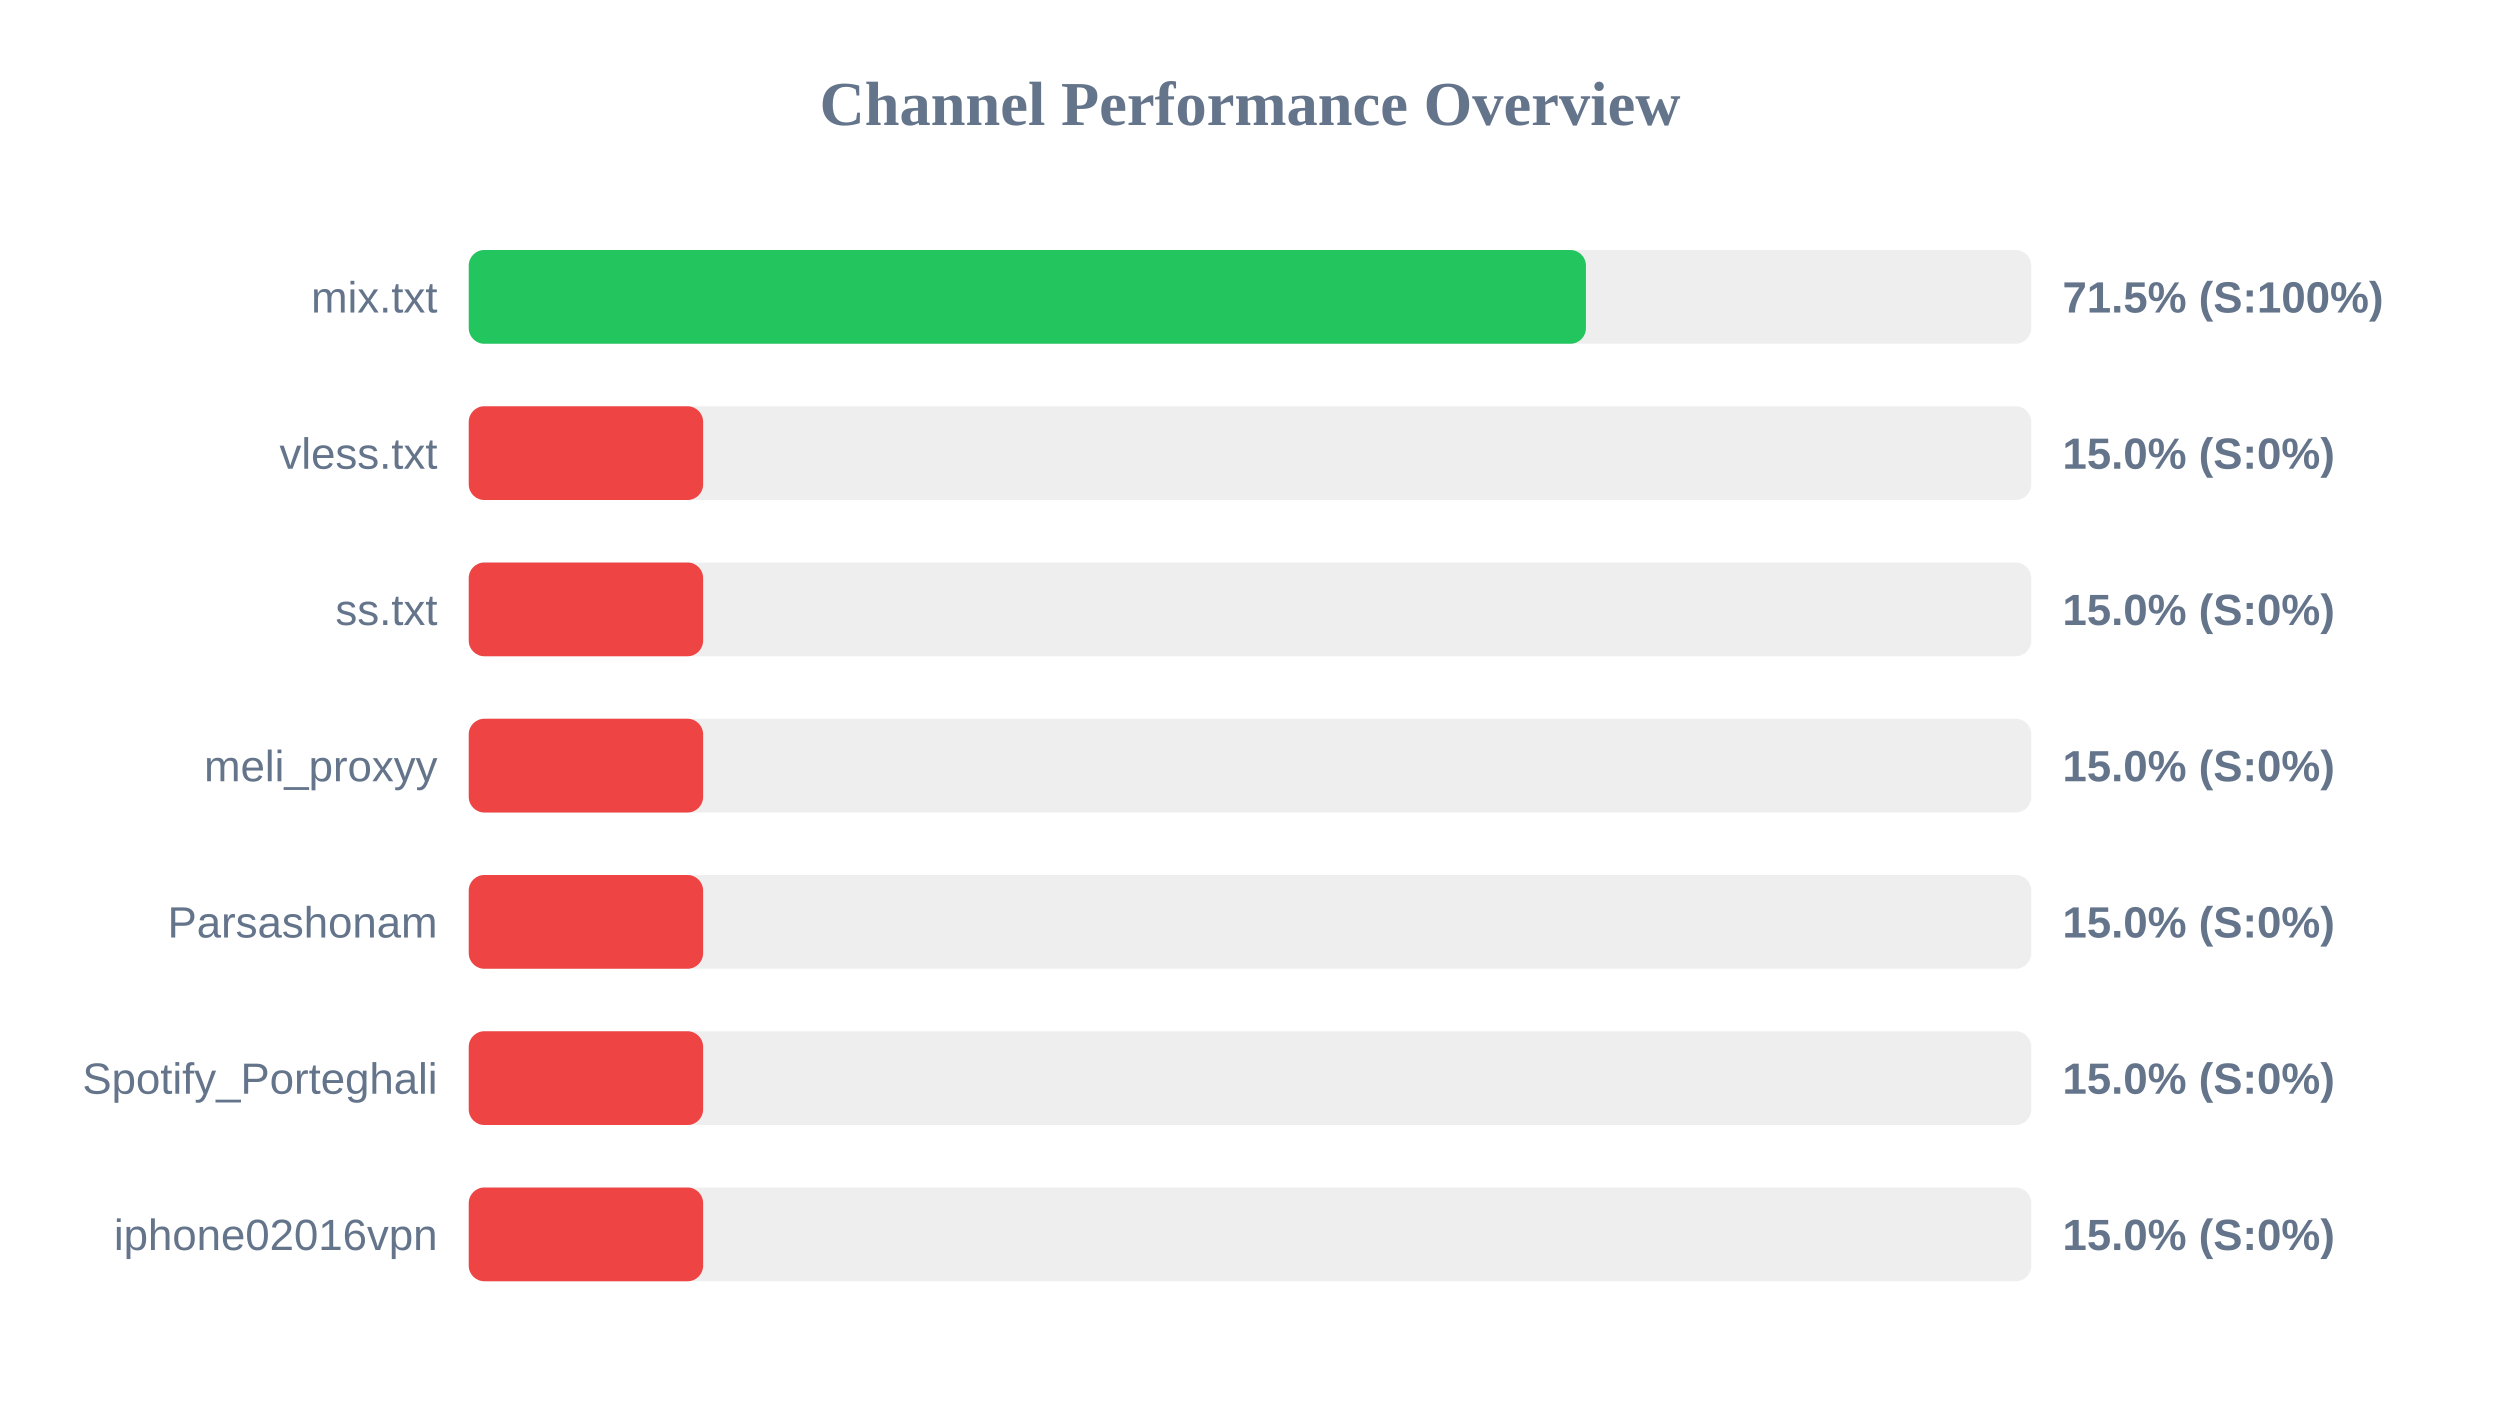
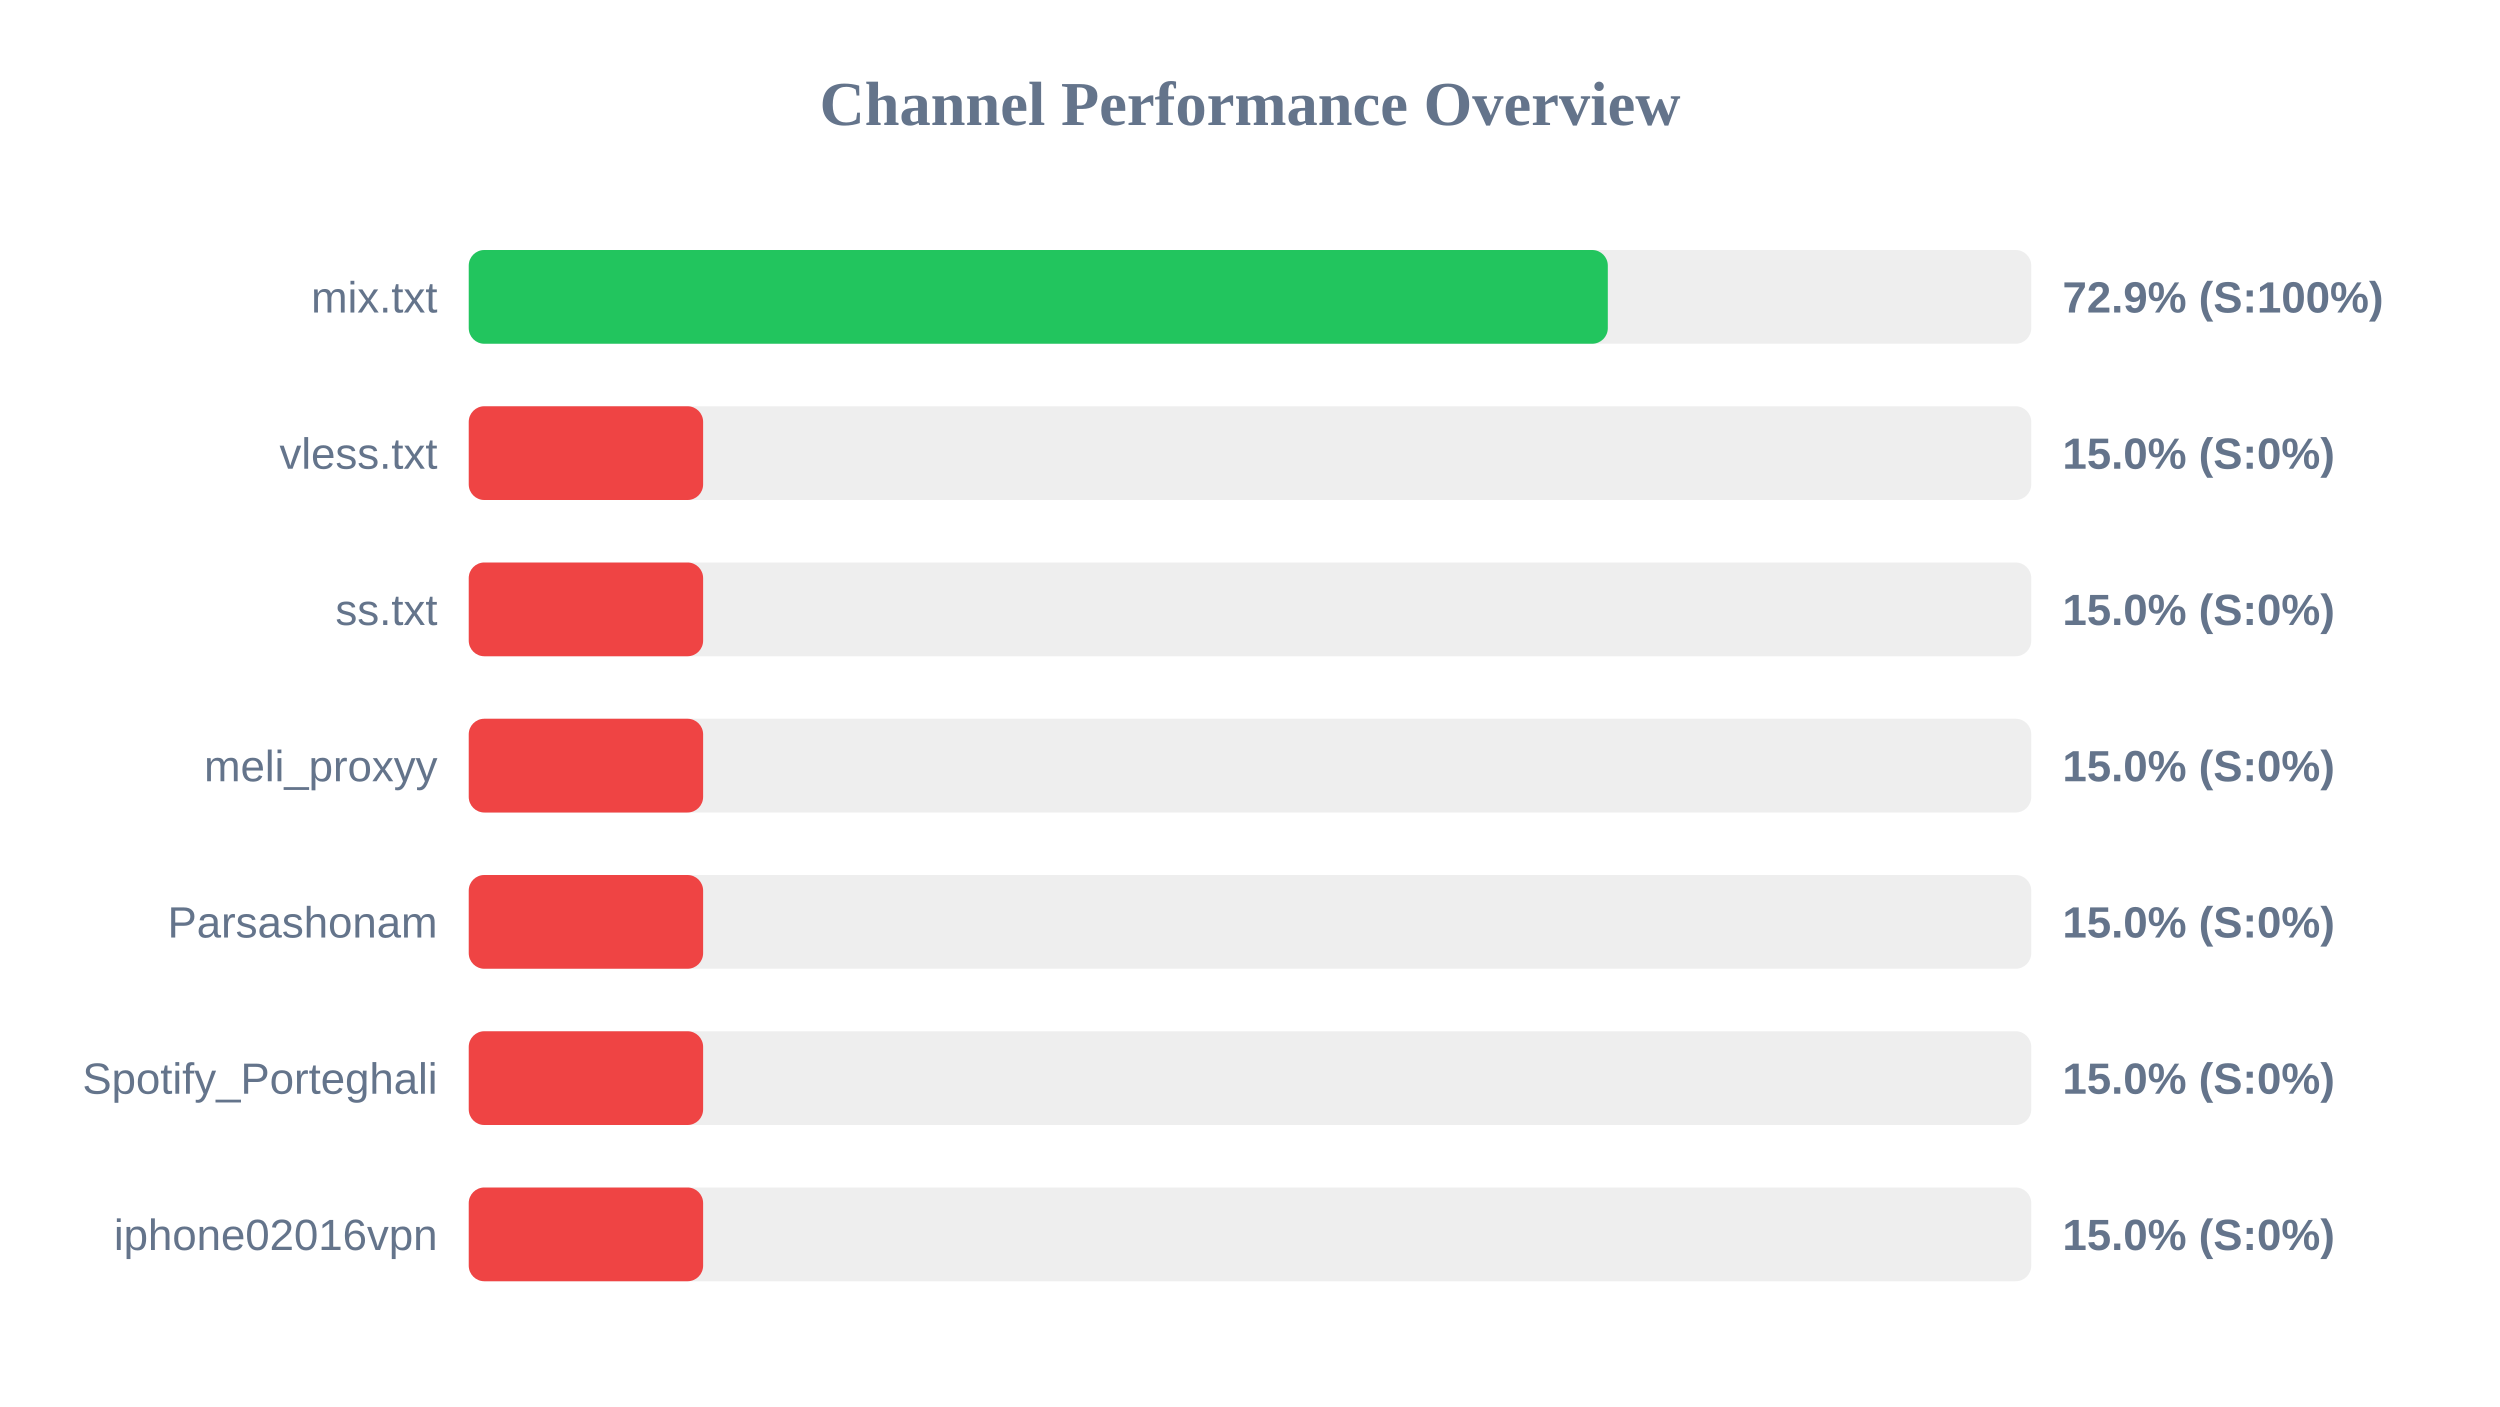
<svg xmlns="http://www.w3.org/2000/svg" width="800" height="450" version="1.1">
  <style>
        .row { font: 14px Arial; fill: #64748b; }
        .score { font: bold 14px Arial; fill: #64748b; }
    </style>
  <text x="400" y="40" text-anchor="middle" font-size="20px" font-weight="bold" fill="#64748b">Channel Performance Overview</text>
  <rect x="150" y="80" width="500" height="30" fill="#eee" rx="5" />
-   <rect x="150" y="80" width="357.5" height="30" fill="#22c55e" rx="5" />
+   <rect x="150" y="80" width="364.5" height="30" fill="#22c55e" rx="5" />
  <text x="140" y="100" text-anchor="end" class="row">mix.txt</text>
-   <text x="660" y="100" text-anchor="start" class="score">71.5% (S:100%)</text>
+   <text x="660" y="100" text-anchor="start" class="score">72.9% (S:100%)</text>
  <rect x="150" y="130" width="500" height="30" fill="#eee" rx="5" />
  <rect x="150" y="130" width="75.0" height="30" fill="#ef4444" rx="5" />
  <text x="140" y="150" text-anchor="end" class="row">vless.txt</text>
  <text x="660" y="150" text-anchor="start" class="score">15.0% (S:0%)</text>
  <rect x="150" y="180" width="500" height="30" fill="#eee" rx="5" />
  <rect x="150" y="180" width="75.0" height="30" fill="#ef4444" rx="5" />
  <text x="140" y="200" text-anchor="end" class="row">ss.txt</text>
  <text x="660" y="200" text-anchor="start" class="score">15.0% (S:0%)</text>
  <rect x="150" y="230" width="500" height="30" fill="#eee" rx="5" />
  <rect x="150" y="230" width="75.0" height="30" fill="#ef4444" rx="5" />
  <text x="140" y="250" text-anchor="end" class="row">meli_proxyy</text>
  <text x="660" y="250" text-anchor="start" class="score">15.0% (S:0%)</text>
  <rect x="150" y="280" width="500" height="30" fill="#eee" rx="5" />
  <rect x="150" y="280" width="75.0" height="30" fill="#ef4444" rx="5" />
  <text x="140" y="300" text-anchor="end" class="row">Parsashonam</text>
  <text x="660" y="300" text-anchor="start" class="score">15.0% (S:0%)</text>
  <rect x="150" y="330" width="500" height="30" fill="#eee" rx="5" />
  <rect x="150" y="330" width="75.0" height="30" fill="#ef4444" rx="5" />
  <text x="140" y="350" text-anchor="end" class="row">Spotify_Porteghali</text>
  <text x="660" y="350" text-anchor="start" class="score">15.0% (S:0%)</text>
  <rect x="150" y="380" width="500" height="30" fill="#eee" rx="5" />
  <rect x="150" y="380" width="75.0" height="30" fill="#ef4444" rx="5" />
  <text x="140" y="400" text-anchor="end" class="row">iphone02016vpn</text>
  <text x="660" y="400" text-anchor="start" class="score">15.0% (S:0%)</text>
</svg>
